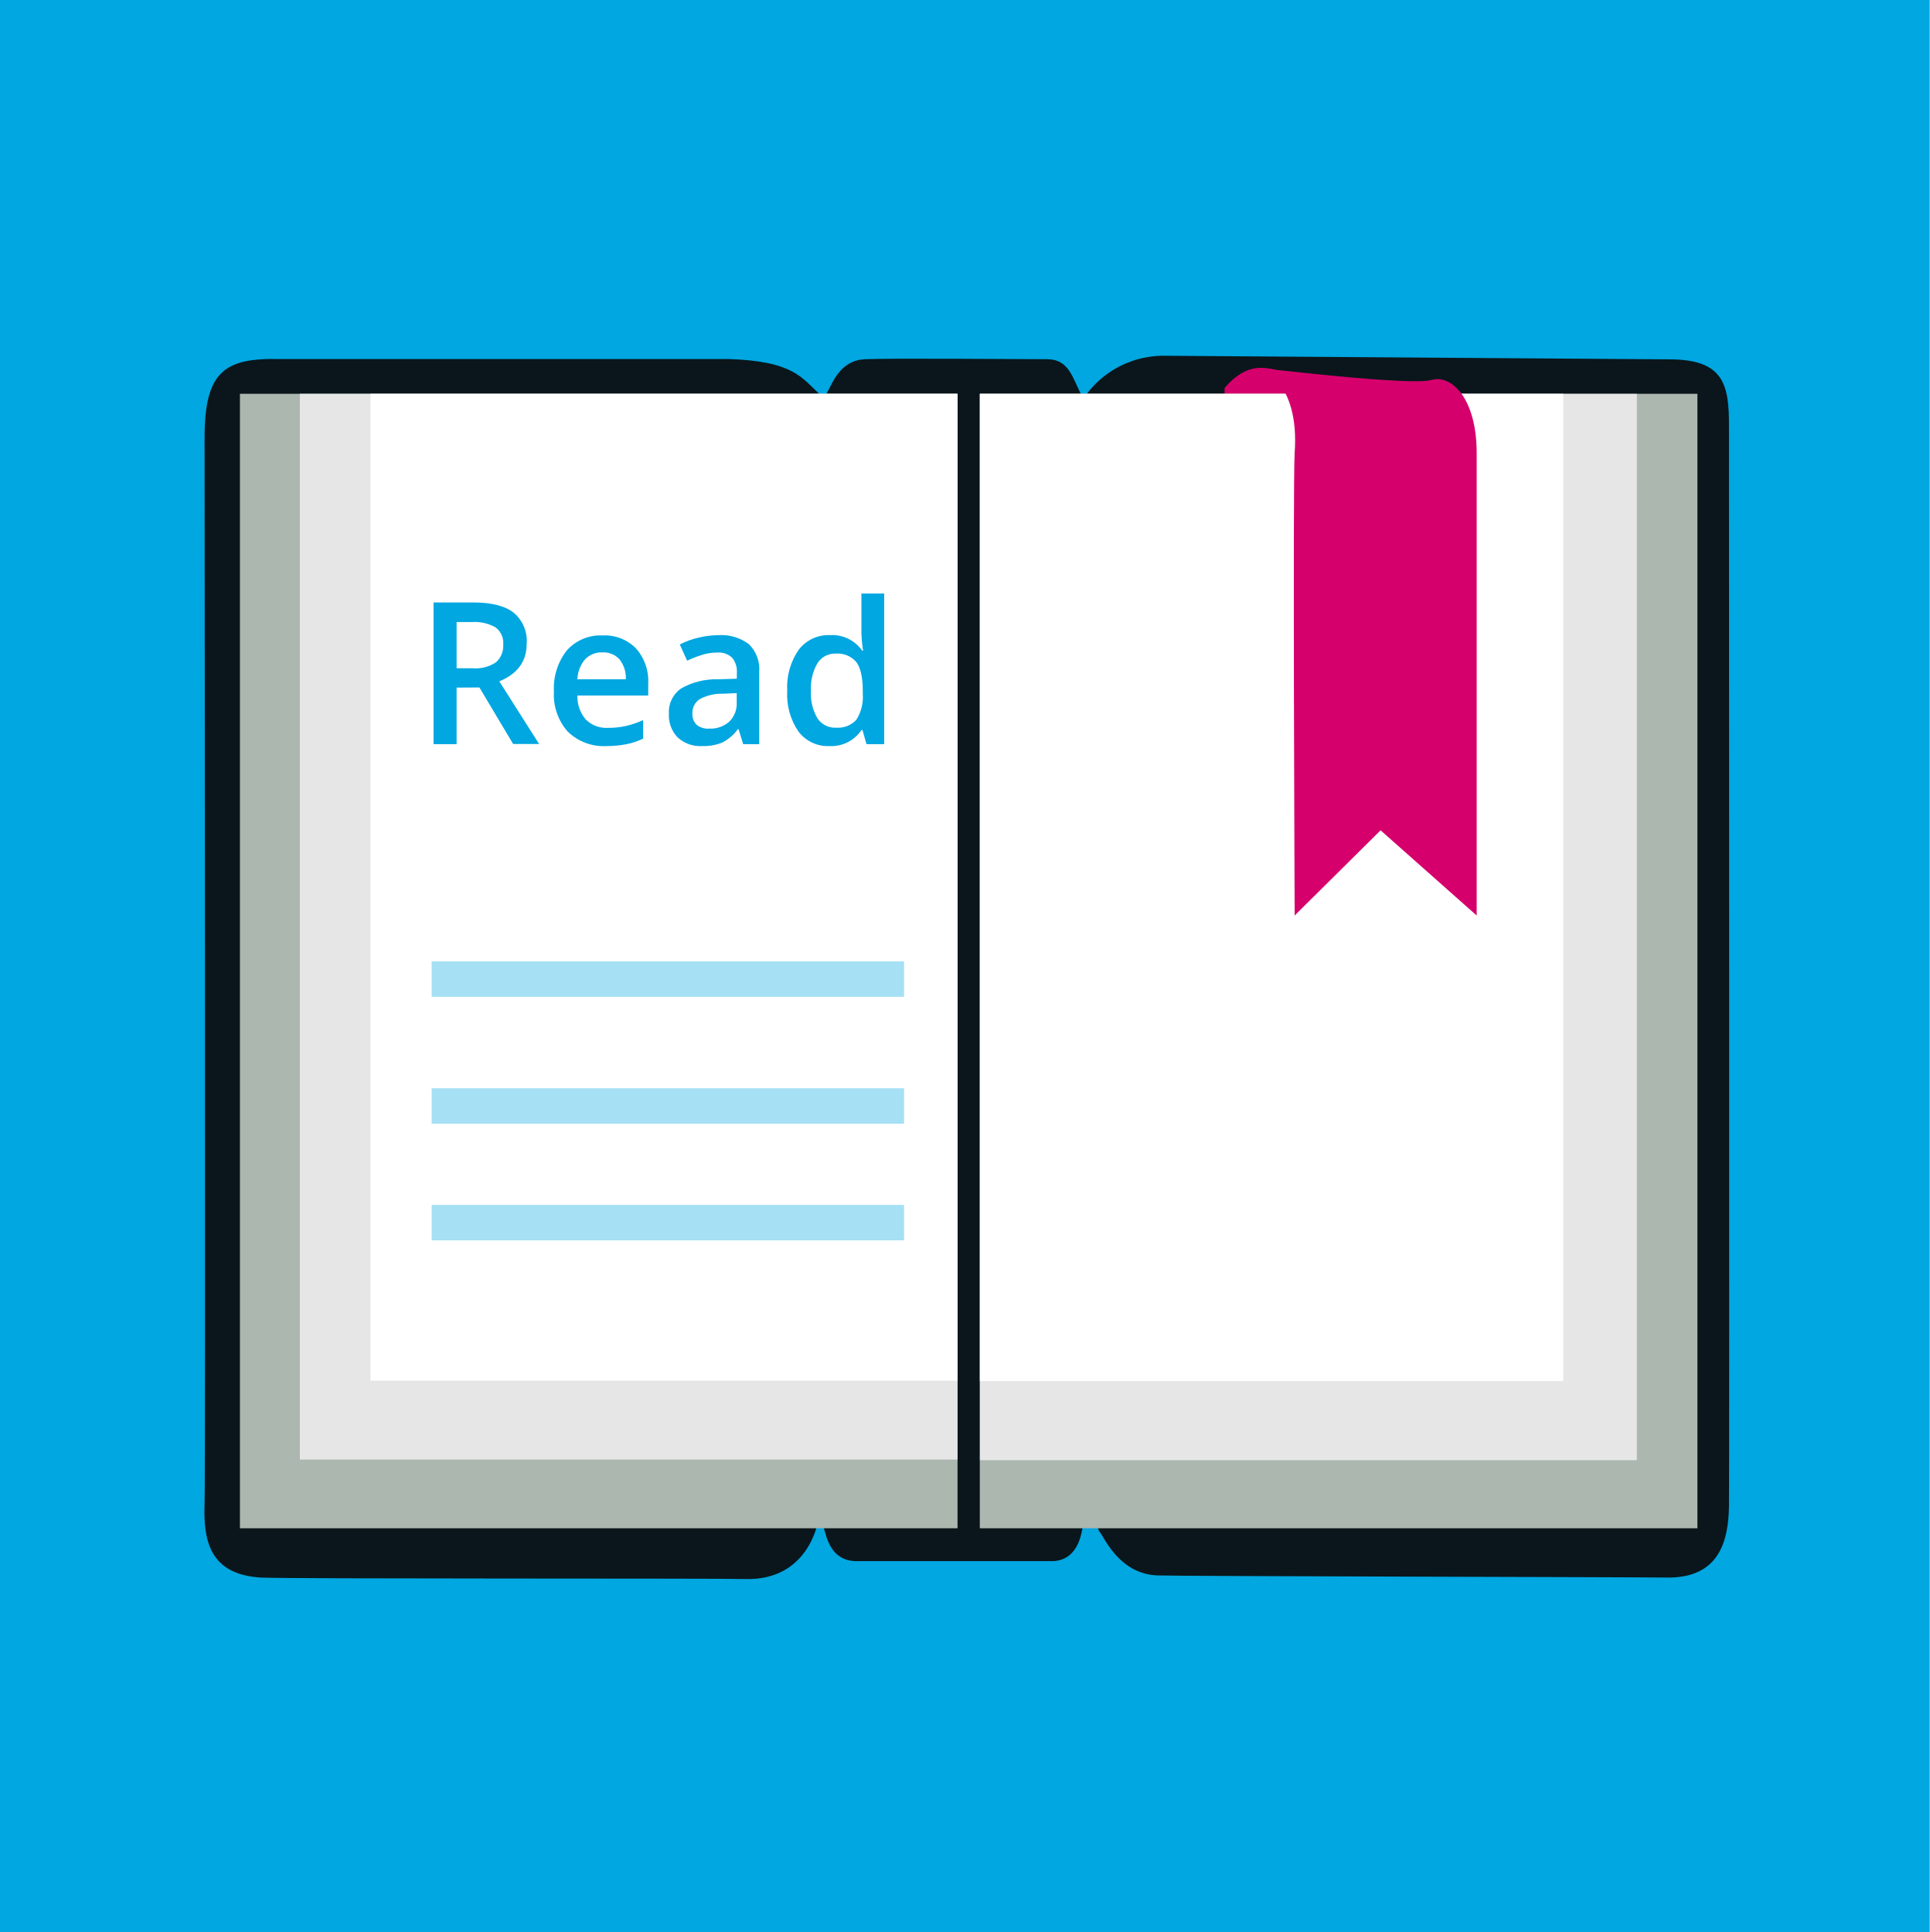
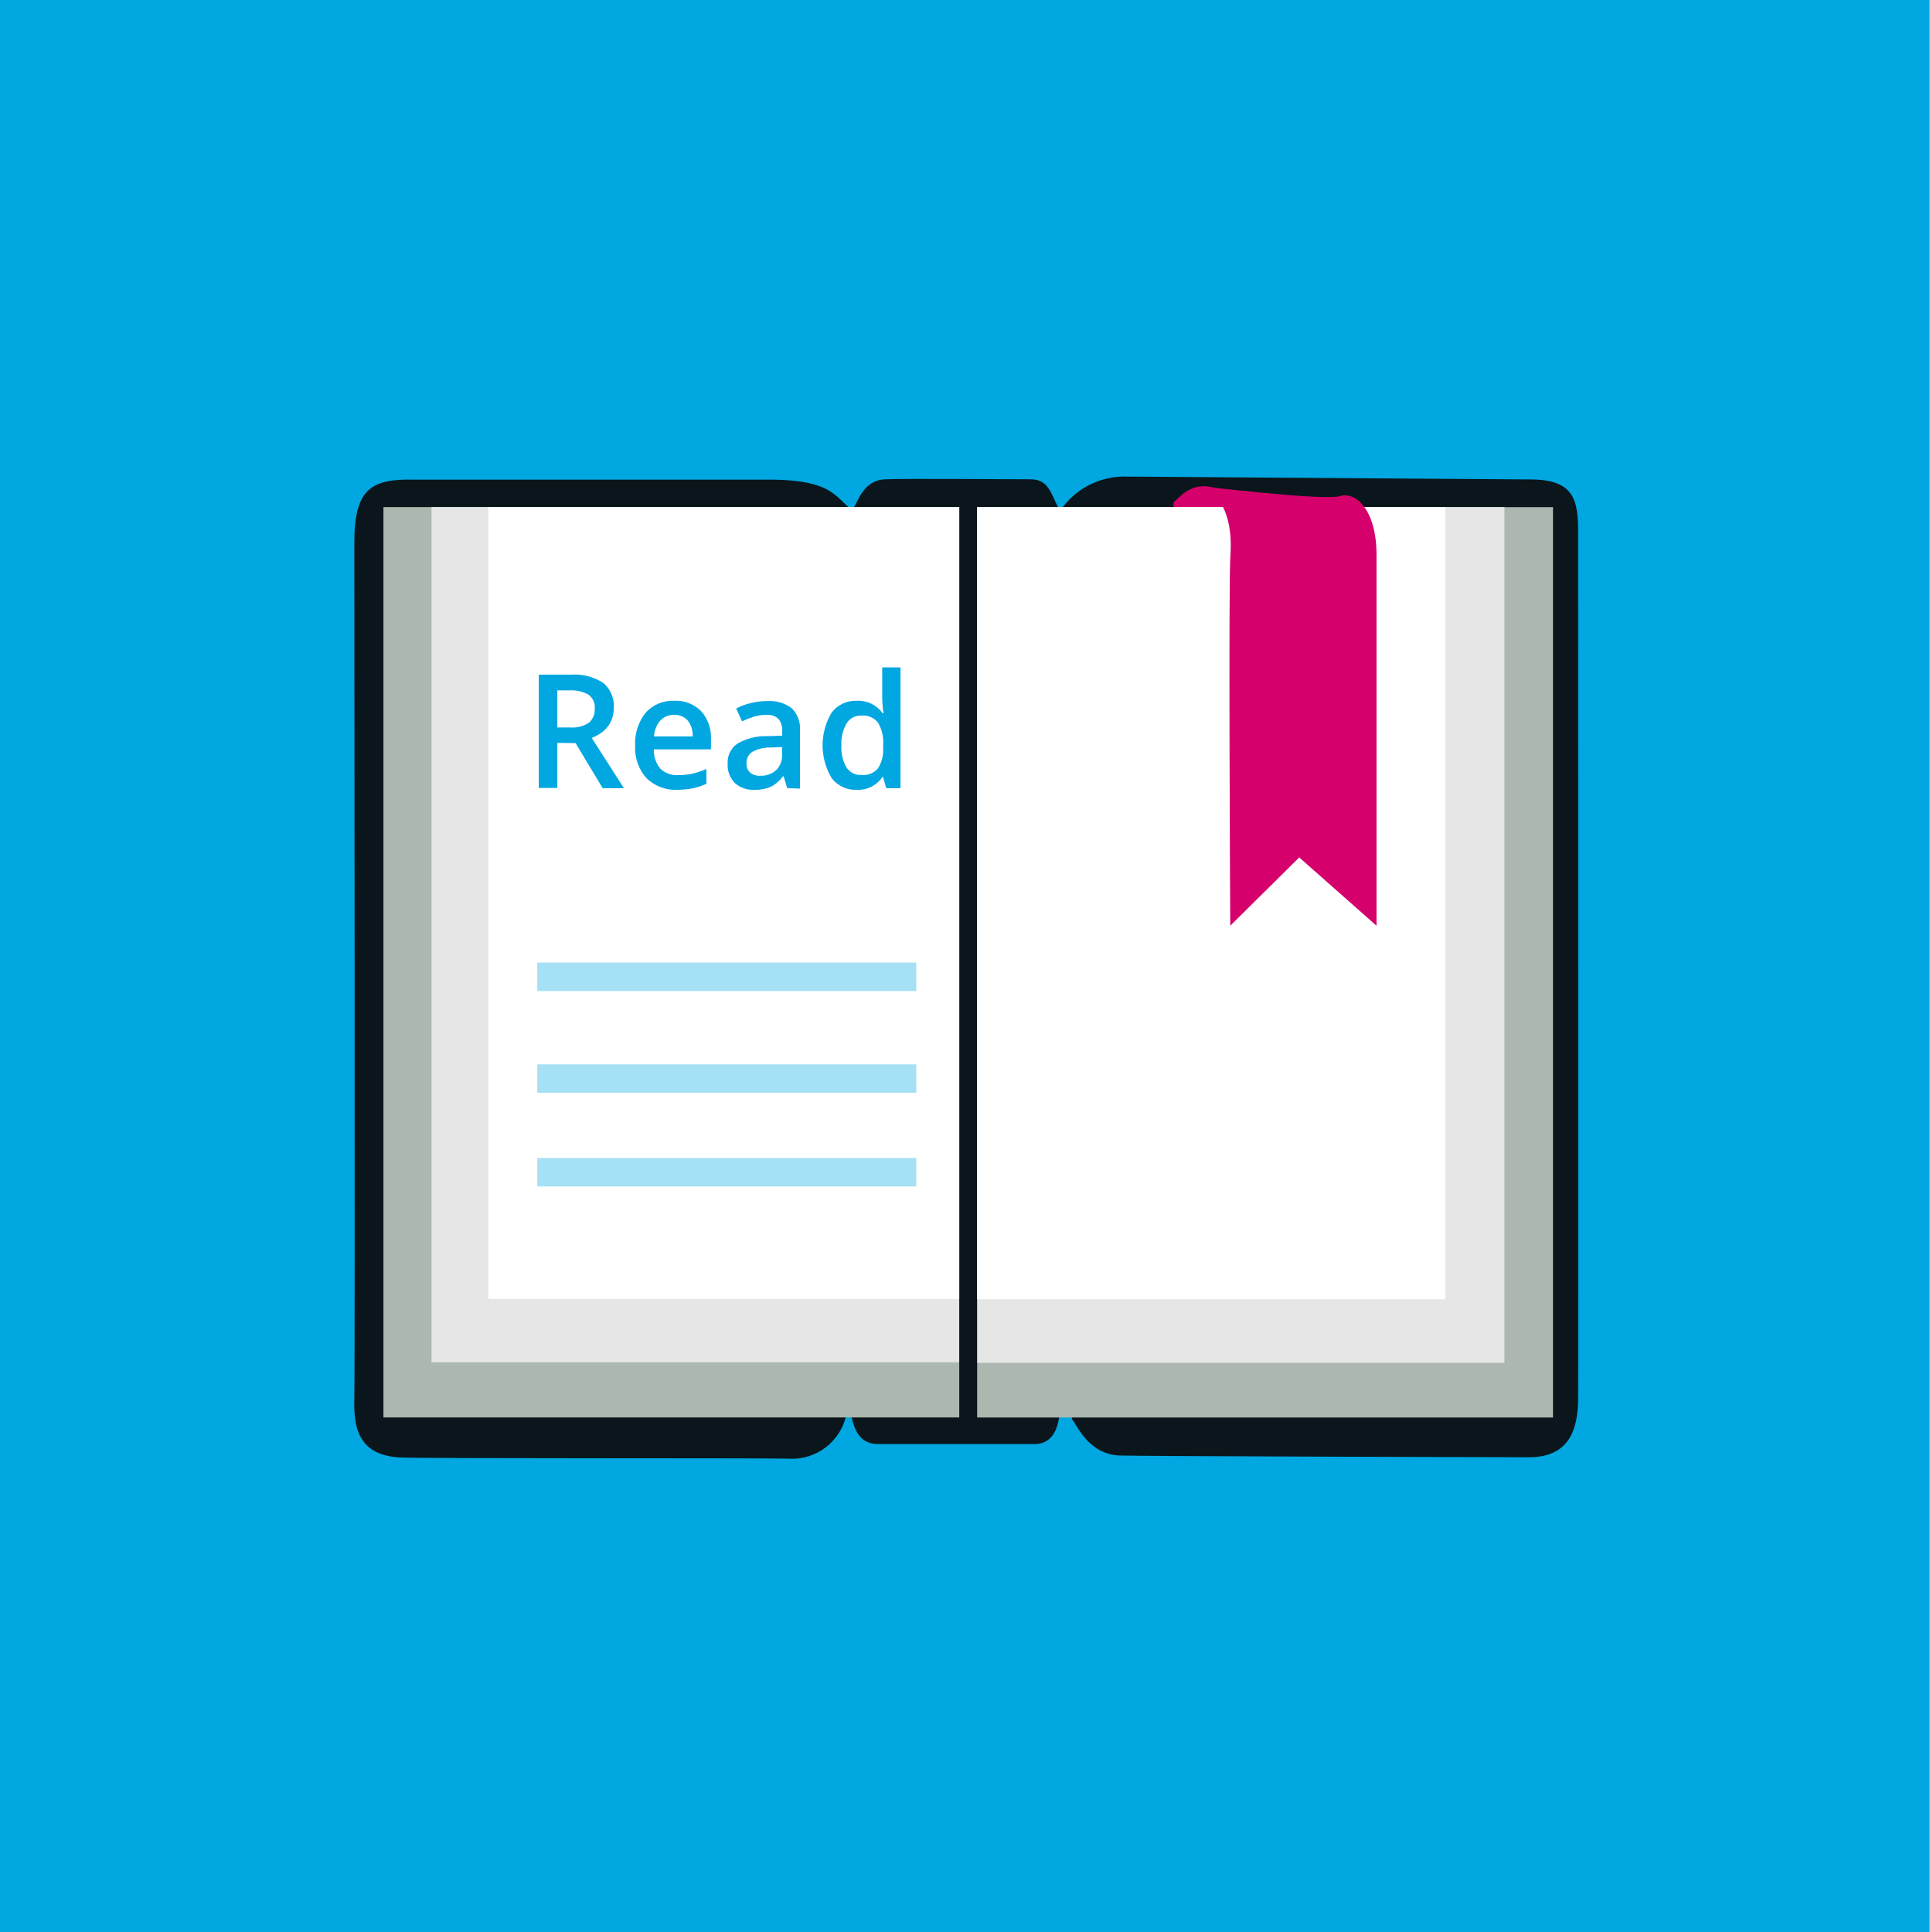
<svg xmlns="http://www.w3.org/2000/svg" viewBox="0 0 299.59 300">
  <defs>
    <style>.a,.g{fill:#00a7e1;}.b{fill:#0a161b;}.c{fill:#d6006d;}.d{fill:#abb7af;}.e{fill:#e6e6e6;}.f{fill:#fff;}.g{opacity:0.35;}</style>
  </defs>
  <rect class="a" width="299.59" height="300" />
-   <path class="b" d="M127.38,61.33a1,1,0,0,0,.91-.19c.82-1.16,1.86-5.17,6-5.36,3.85-.18,24.94,0,28.3,0s3.91,2.87,5.28,5.51c.13.25.67.1.85-.12a14.94,14.94,0,0,1,11.72-5.93l78.74.56c8.44,0,9.27,3.9,9.25,10.37,0,4.09.08,164,0,167.79-.11,5.31-1.48,11.15-9.73,11-4.63-.07-76-.2-79.05-.33-6.11-.26-8.36-6.3-9-6.86-.06,0-.28-.9-.35-.9l-2.1.15c-.13,0,0-.07-.08.07-.23.53-.44,5-4.5,5.32-.77,0-30.06,0-30.83,0-4.62-.15-4.6-5.36-5.2-5.9a1.14,1.14,0,0,0-.66,0s-1.53,8.94-11.19,8.68c-5-.13-70.67,0-75.29-.23-8-.5-8.89-5.88-8.69-11.52.17-4.71,0-163.54,0-165.43,0-10.28,3.05-12.43,11.54-12.26h0l69.73,0C123.27,56.06,124.48,58.69,127.38,61.33Z" />
-   <path class="c" d="M190.12,67.36h13.39s.67-4.79-1.62-7.09c-1-1.06-2.35-3.15-6.28-3.15-3.14,0-5.49,3.15-5.49,3.15,0,3.16,1.67-1.67,1.67-1.67l-1.67,1.67Z" />
-   <rect class="d" x="37.25" y="61.15" width="111.41" height="176.16" />
-   <rect class="d" x="152.12" y="61.15" width="111.41" height="176.16" transform="translate(415.65 298.46) rotate(180)" />
-   <rect class="e" x="46.55" y="61.15" width="102.1" height="165.49" />
-   <rect class="e" x="152.14" y="61.15" width="101.99" height="165.58" transform="translate(406.27 287.89) rotate(180)" />
-   <rect class="f" x="57.52" y="61.15" width="91.13" height="153.23" />
-   <rect class="f" x="152.12" y="61.15" width="90.57" height="153.3" transform="translate(394.82 275.6) rotate(180)" />
-   <rect class="g" x="67.02" y="168.98" width="73.34" height="5.51" />
-   <rect class="g" x="67.02" y="149.28" width="73.34" height="5.51" />
-   <rect class="g" x="67.02" y="187.09" width="73.34" height="5.51" />
-   <path class="c" d="M201,142.16l13.34-13.23,14.92,13.23V70.35c0-8.5-3.93-12.28-7.07-11.34s-26.69-1.89-26.69-1.89S201.82,59,201,70.35C200.71,75.06,201,142.16,201,142.16Z" />
-   <path class="a" d="M70.89,106.77v8.78H67.31v-22H73.5c2.82,0,4.92.54,6.27,1.6a5.72,5.72,0,0,1,2,4.81q0,4.09-4.25,5.84l6.18,9.73H79.67l-5.24-8.78Zm0-3h2.49a5.65,5.65,0,0,0,3.62-.93,3.38,3.38,0,0,0,1.13-2.76,3,3,0,0,0-1.22-2.68,6.62,6.62,0,0,0-3.65-.81H70.89Z" />
-   <path class="a" d="M94.18,115.85a8,8,0,0,1-6.05-2.26A8.63,8.63,0,0,1,86,107.36,9.46,9.46,0,0,1,88,101a7,7,0,0,1,5.55-2.33,6.8,6.8,0,0,1,5.18,2,7.67,7.67,0,0,1,1.91,5.5V108h-11a5.48,5.48,0,0,0,1.3,3.72,4.52,4.52,0,0,0,3.46,1.3,12.37,12.37,0,0,0,2.73-.28,13.86,13.86,0,0,0,2.72-.92v2.87a10.75,10.75,0,0,1-2.6.87A15.92,15.92,0,0,1,94.18,115.85Zm-.65-14.55a3.55,3.55,0,0,0-2.69,1.07,5.09,5.09,0,0,0-1.2,3.11h7.52a4.59,4.59,0,0,0-1-3.12A3.37,3.37,0,0,0,93.53,101.3Z" />
-   <path class="a" d="M115.38,115.55l-.71-2.32h-.12a6.78,6.78,0,0,1-2.41,2.07,7.67,7.67,0,0,1-3.11.55,5.22,5.22,0,0,1-3.81-1.33,4.92,4.92,0,0,1-1.37-3.74,4.41,4.41,0,0,1,1.9-3.88,11,11,0,0,1,5.79-1.42l2.86-.09v-.89a3.33,3.33,0,0,0-.74-2.38,3,3,0,0,0-2.3-.79,7.69,7.69,0,0,0-2.44.38,18.28,18.28,0,0,0-2.24.88l-1.14-2.52A12.46,12.46,0,0,1,108.49,99a13.89,13.89,0,0,1,3-.37,7.09,7.09,0,0,1,4.77,1.39,5.4,5.4,0,0,1,1.61,4.34v11.2Zm-5.24-2.41a4.36,4.36,0,0,0,3.07-1.07,3.9,3.9,0,0,0,1.17-3v-1.44l-2.13.09a7.23,7.23,0,0,0-3.62.84,2.53,2.53,0,0,0-1.13,2.27,2.22,2.22,0,0,0,.66,1.72A2.81,2.81,0,0,0,110.14,113.14Z" />
-   <path class="a" d="M128.79,115.85a5.73,5.73,0,0,1-4.83-2.26,10.13,10.13,0,0,1-1.74-6.32A10.16,10.16,0,0,1,124,100.9a5.81,5.81,0,0,1,4.87-2.28,5.72,5.72,0,0,1,5,2.42H134a19.7,19.7,0,0,1-.26-2.82V92.16h3.53v23.39h-2.75l-.61-2.18h-.17A5.63,5.63,0,0,1,128.79,115.85Zm1-2.86a3.85,3.85,0,0,0,3.16-1.22,6.56,6.56,0,0,0,1-4v-.49q0-3.15-1-4.47a3.79,3.79,0,0,0-3.19-1.32,3.21,3.21,0,0,0-2.86,1.51,7.76,7.76,0,0,0-1,4.31,7.55,7.55,0,0,0,1,4.21A3.26,3.26,0,0,0,129.74,113Z" />
+   <path class="b" d="M131.86,78.89c.11.1.63,0,.72-.15.67-.93,1.5-4.16,4.79-4.31,3.09-.14,20,0,22.71,0s3.14,2.31,4.23,4.43c.11.2.55.08.68-.1A12,12,0,0,1,174.4,74l63.19.45c6.78,0,7.44,3.14,7.42,8.32,0,3.29.06,131.63,0,134.66-.08,4.25-1.18,8.94-7.81,8.85-3.71,0-61-.16-63.43-.27-4.9-.2-6.71-5.05-7.26-5.5,0,0-.22-.72-.28-.72l-1.68.12c-.11,0,0,0-.06.06-.19.42-.36,4.05-3.61,4.26-.62,0-24.13,0-24.75,0-3.71-.12-3.69-4.3-4.17-4.73a.87.87,0,0,0-.53,0,8.61,8.61,0,0,1-9,7c-4-.11-56.71,0-60.42-.19-6.45-.4-7.13-4.71-7-9.25.13-3.78,0-131.23,0-132.74,0-8.26,2.45-10,9.26-9.84h0l56,0C128.56,74.66,129.53,76.77,131.86,78.89Z" />
+   <path class="c" d="M182.2,83.73H193s.54-3.85-1.3-5.69c-.85-.85-1.89-2.53-5-2.53-2.52,0-4.41,2.53-4.41,2.53,0,2.53,1.34-1.35,1.34-1.35L182.2,78Z" />
+   <rect class="d" x="59.53" y="78.74" width="89.4" height="141.36" />
+   <rect class="d" x="151.71" y="78.74" width="89.4" height="141.36" transform="translate(392.82 298.85) rotate(180)" />
+   <rect class="e" x="66.99" y="78.74" width="81.93" height="132.8" />
+   <rect class="e" x="151.72" y="78.74" width="81.84" height="132.88" transform="translate(385.29 290.36) rotate(180)" />
+   <rect class="f" x="75.8" y="78.74" width="73.13" height="122.96" />
+   <rect class="f" x="151.71" y="78.74" width="72.68" height="123.02" transform="translate(376.1 280.5) rotate(180)" />
+   <rect class="g" x="83.41" y="165.27" width="58.85" height="4.42" />
+   <rect class="g" x="83.41" y="149.47" width="58.85" height="4.42" />
+   <rect class="g" x="83.41" y="179.81" width="58.85" height="4.42" />
+   <path class="c" d="M191,143.75l10.71-10.61,12,10.61V86.13c0-6.83-3.15-9.86-5.67-9.1s-21.42-1.52-21.42-1.52,5,1.52,4.41,10.62C190.7,89.9,191,143.75,191,143.75Z" />
+   <path class="a" d="M86.53,115.35v7H83.65V104.76h5a8.15,8.15,0,0,1,5,1.28,4.6,4.6,0,0,1,1.64,3.86q0,3.3-3.42,4.69l5,7.8H93.57l-4.21-7Zm0-2.39h2a4.6,4.6,0,0,0,2.91-.74,2.72,2.72,0,0,0,.9-2.22,2.39,2.39,0,0,0-1-2.15,5.38,5.38,0,0,0-2.94-.65H86.53Z" />
+   <path class="a" d="M105.21,122.64a6.42,6.42,0,0,1-4.85-1.82,6.94,6.94,0,0,1-1.75-5,7.6,7.6,0,0,1,1.62-5.14,5.62,5.62,0,0,1,4.46-1.86,5.46,5.46,0,0,1,4.16,1.6,6.13,6.13,0,0,1,1.53,4.41v1.53h-8.86a4.39,4.39,0,0,0,1,3,3.63,3.63,0,0,0,2.77,1,10.19,10.19,0,0,0,2.2-.22,12.21,12.21,0,0,0,2.18-.74v2.3a8.86,8.86,0,0,1-2.09.7A12.53,12.53,0,0,1,105.21,122.64ZM104.69,111a2.83,2.83,0,0,0-2.15.86,4,4,0,0,0-1,2.49h6a3.68,3.68,0,0,0-.79-2.5A2.7,2.7,0,0,0,104.69,111Z" />
+   <path class="a" d="M122.22,122.39l-.56-1.85h-.1a5.38,5.38,0,0,1-1.93,1.65,6,6,0,0,1-2.5.45,4.21,4.21,0,0,1-3.06-1.07,4,4,0,0,1-1.1-3,3.53,3.53,0,0,1,1.53-3.11,8.78,8.78,0,0,1,4.65-1.15l2.29-.07v-.71a2.73,2.73,0,0,0-.59-1.91A2.44,2.44,0,0,0,119,111a6.42,6.42,0,0,0-2,.3,14,14,0,0,0-1.8.71l-.91-2a9.8,9.8,0,0,1,2.37-.86,10.56,10.56,0,0,1,2.42-.29,5.74,5.74,0,0,1,3.83,1.1,4.37,4.37,0,0,1,1.29,3.49v9Zm-4.2-1.93a3.48,3.48,0,0,0,2.47-.86,3.13,3.13,0,0,0,.93-2.42V116l-1.71.07a5.79,5.79,0,0,0-2.9.67,2,2,0,0,0-.91,1.83,1.81,1.81,0,0,0,.53,1.38A2.29,2.29,0,0,0,118,120.46Z" />
+   <path class="a" d="M133,122.64a4.64,4.64,0,0,1-3.88-1.81,9.91,9.91,0,0,1,0-10.19,4.65,4.65,0,0,1,3.91-1.82,4.58,4.58,0,0,1,4,1.94h.14a18.17,18.17,0,0,1-.2-2.27v-4.86h2.83v18.76h-2.21l-.49-1.74H137A4.53,4.53,0,0,1,133,122.64Zm.76-2.3a3,3,0,0,0,2.53-1,5.2,5.2,0,0,0,.82-3.19v-.4a6,6,0,0,0-.82-3.58,3,3,0,0,0-2.56-1.06,2.58,2.58,0,0,0-2.29,1.21,6.21,6.21,0,0,0-.81,3.46,6.08,6.08,0,0,0,.78,3.38A2.62,2.62,0,0,0,133.75,120.34Z" />
</svg>
